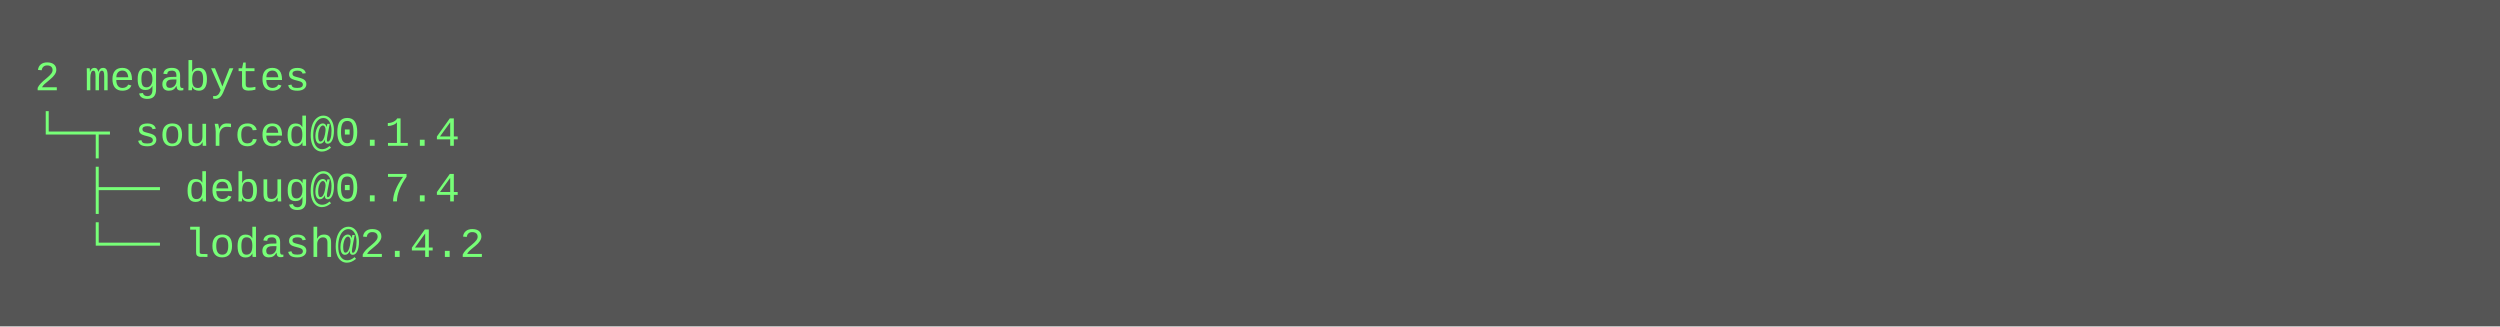
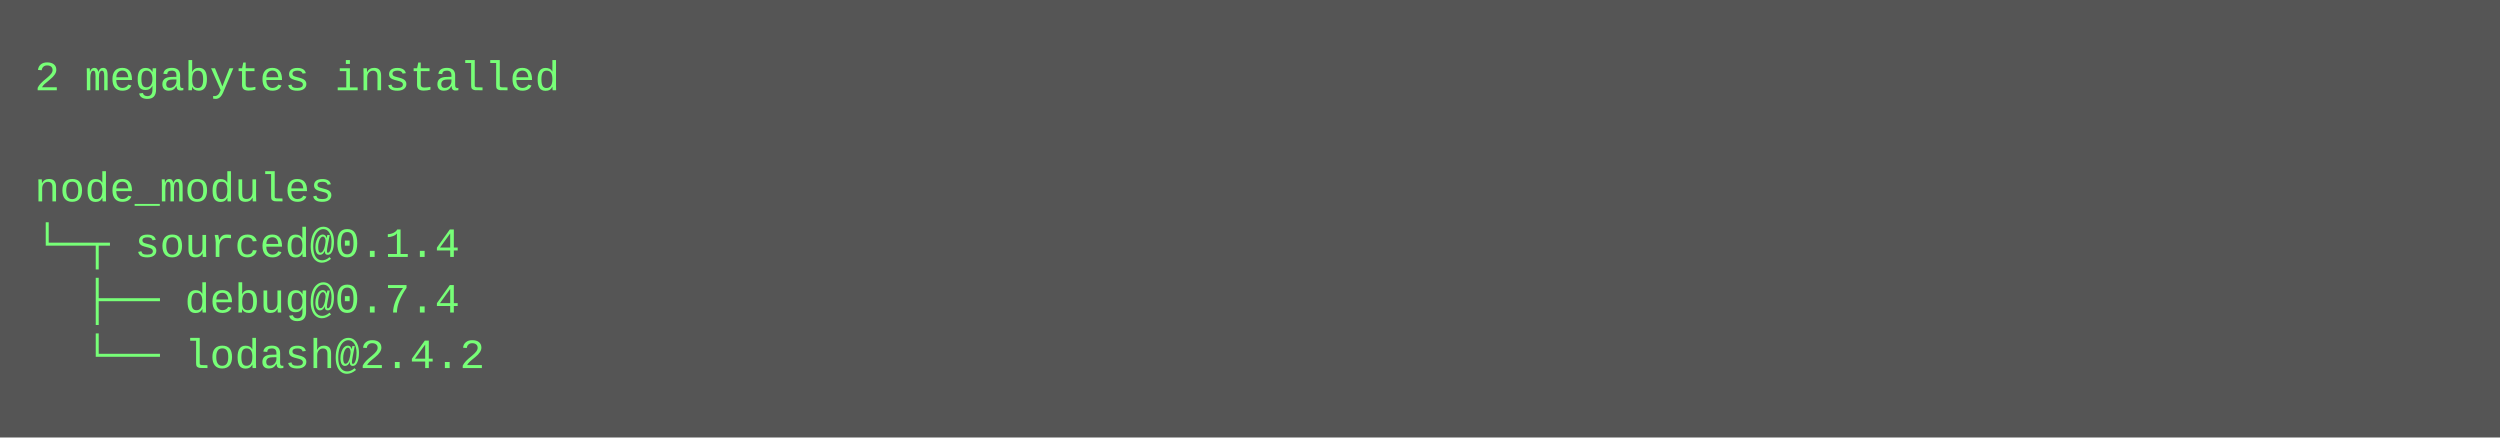
- <svg xmlns="http://www.w3.org/2000/svg" height="94" width="720">
-   <rect height="94" fill="#555" width="720" />
+ <svg xmlns="http://www.w3.org/2000/svg" height="126" width="720">
+   <rect height="126" fill="#555" width="720" />
  <text fill="#7f7" font-family="Courier New" font-size="12" xml:space="preserve">
-     <tspan x="10" y="26">2 megabytes</tspan>
-     <tspan x="10" y="42">└─┬ sourced@0.1.4 </tspan>
-     <tspan x="10" y="58">  ├── debug@0.7.4 </tspan>
-     <tspan x="10" y="74">  └── lodash@2.4.2</tspan>
+     <tspan x="10" y="26">2 megabytes installed</tspan>
+     <tspan x="10" y="42" />
+     <tspan x="10" y="58">node_modules</tspan>
+     <tspan x="10" y="74">└─┬ sourced@0.1.4 </tspan>
+     <tspan x="10" y="90">  ├── debug@0.7.4 </tspan>
+     <tspan x="10" y="106">  └── lodash@2.4.2</tspan>
  </text>
</svg>
